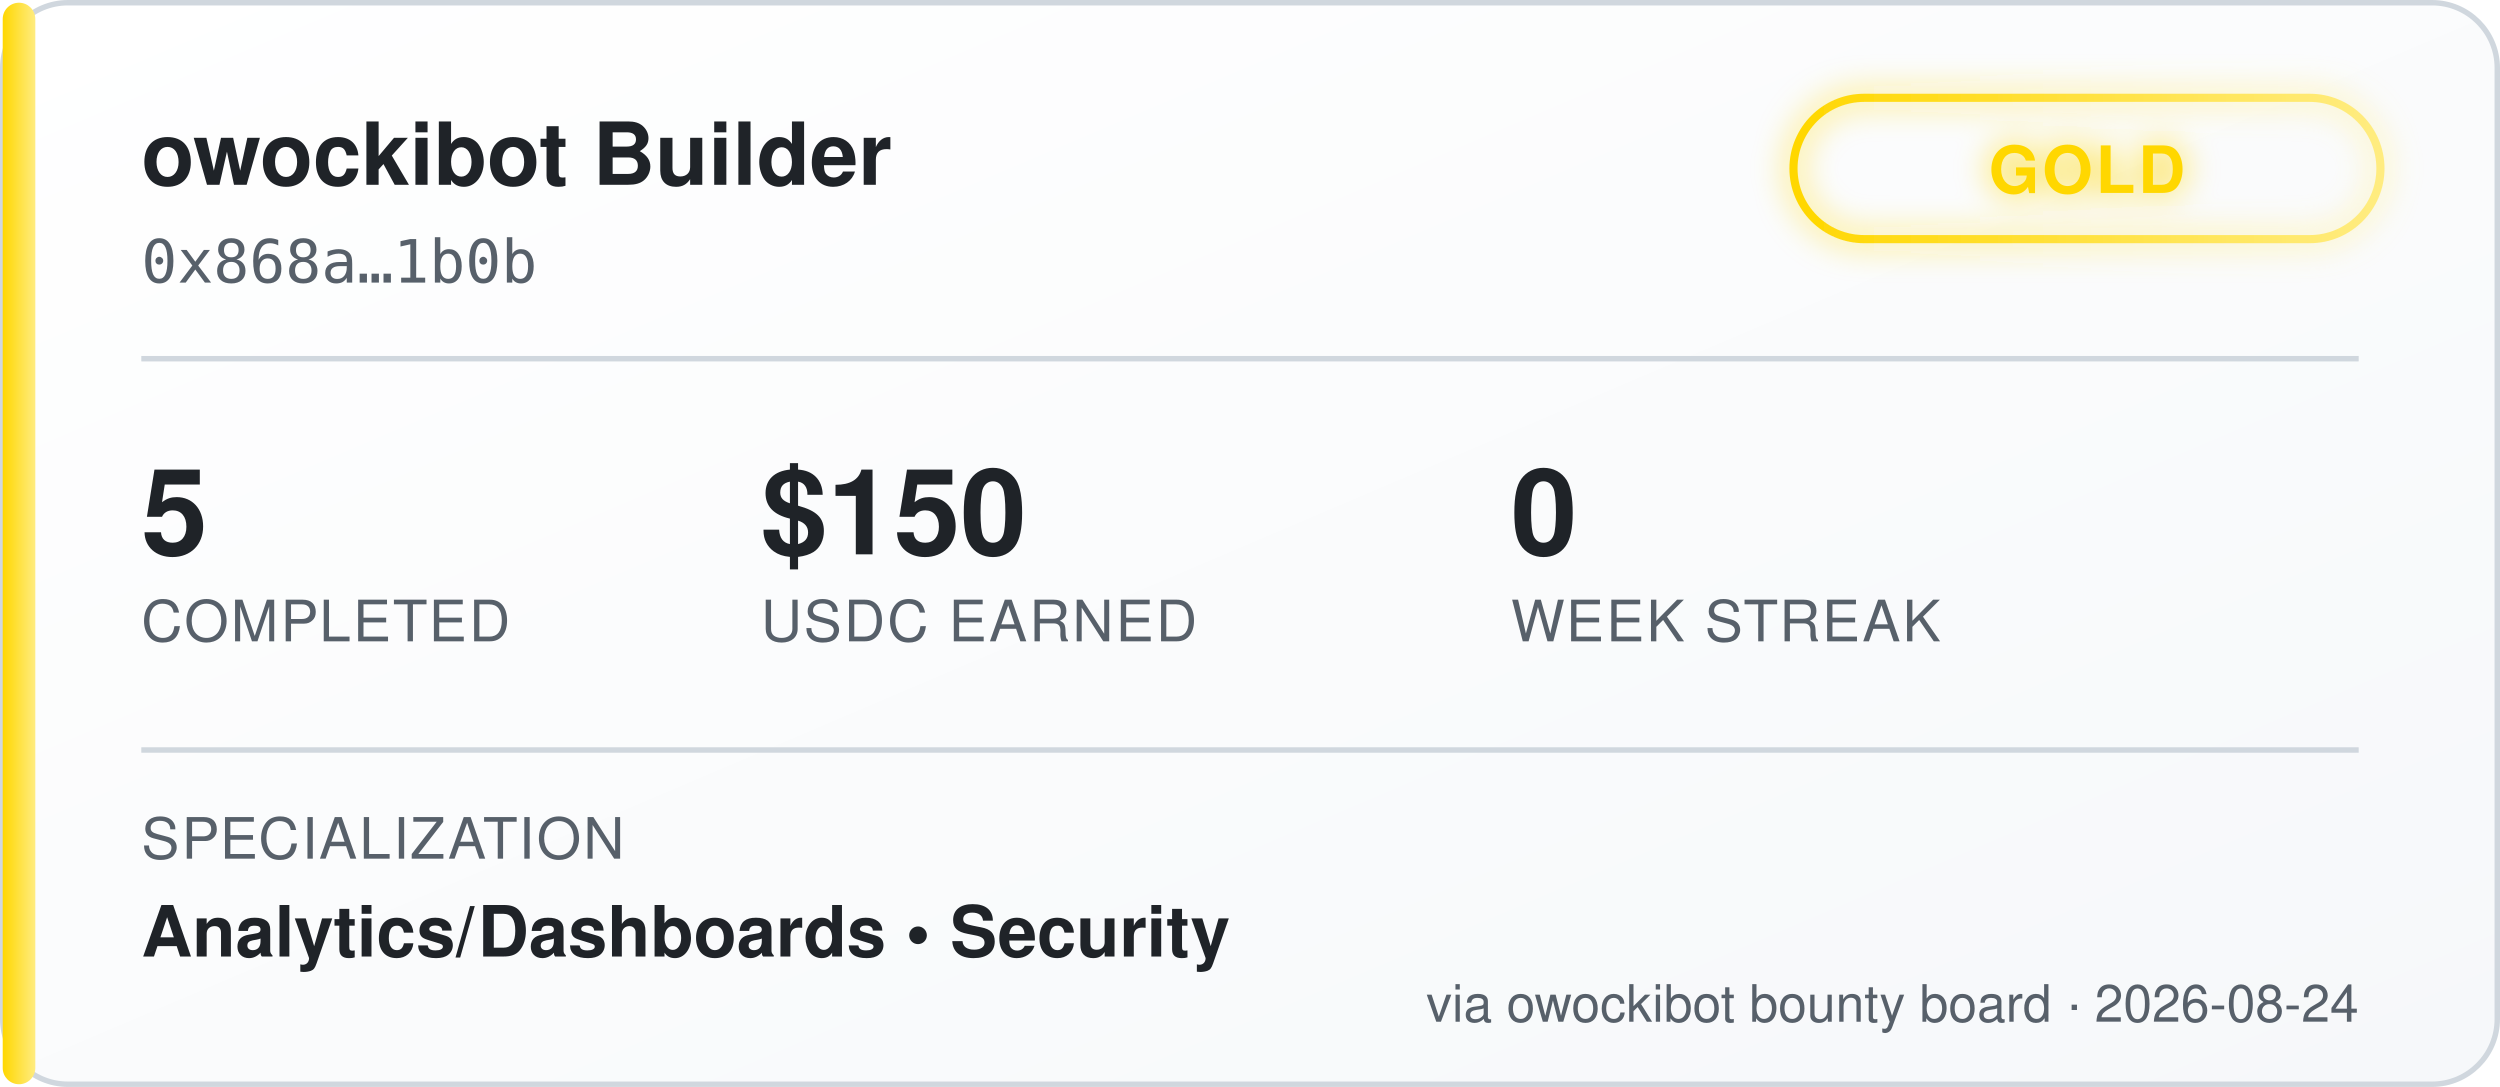
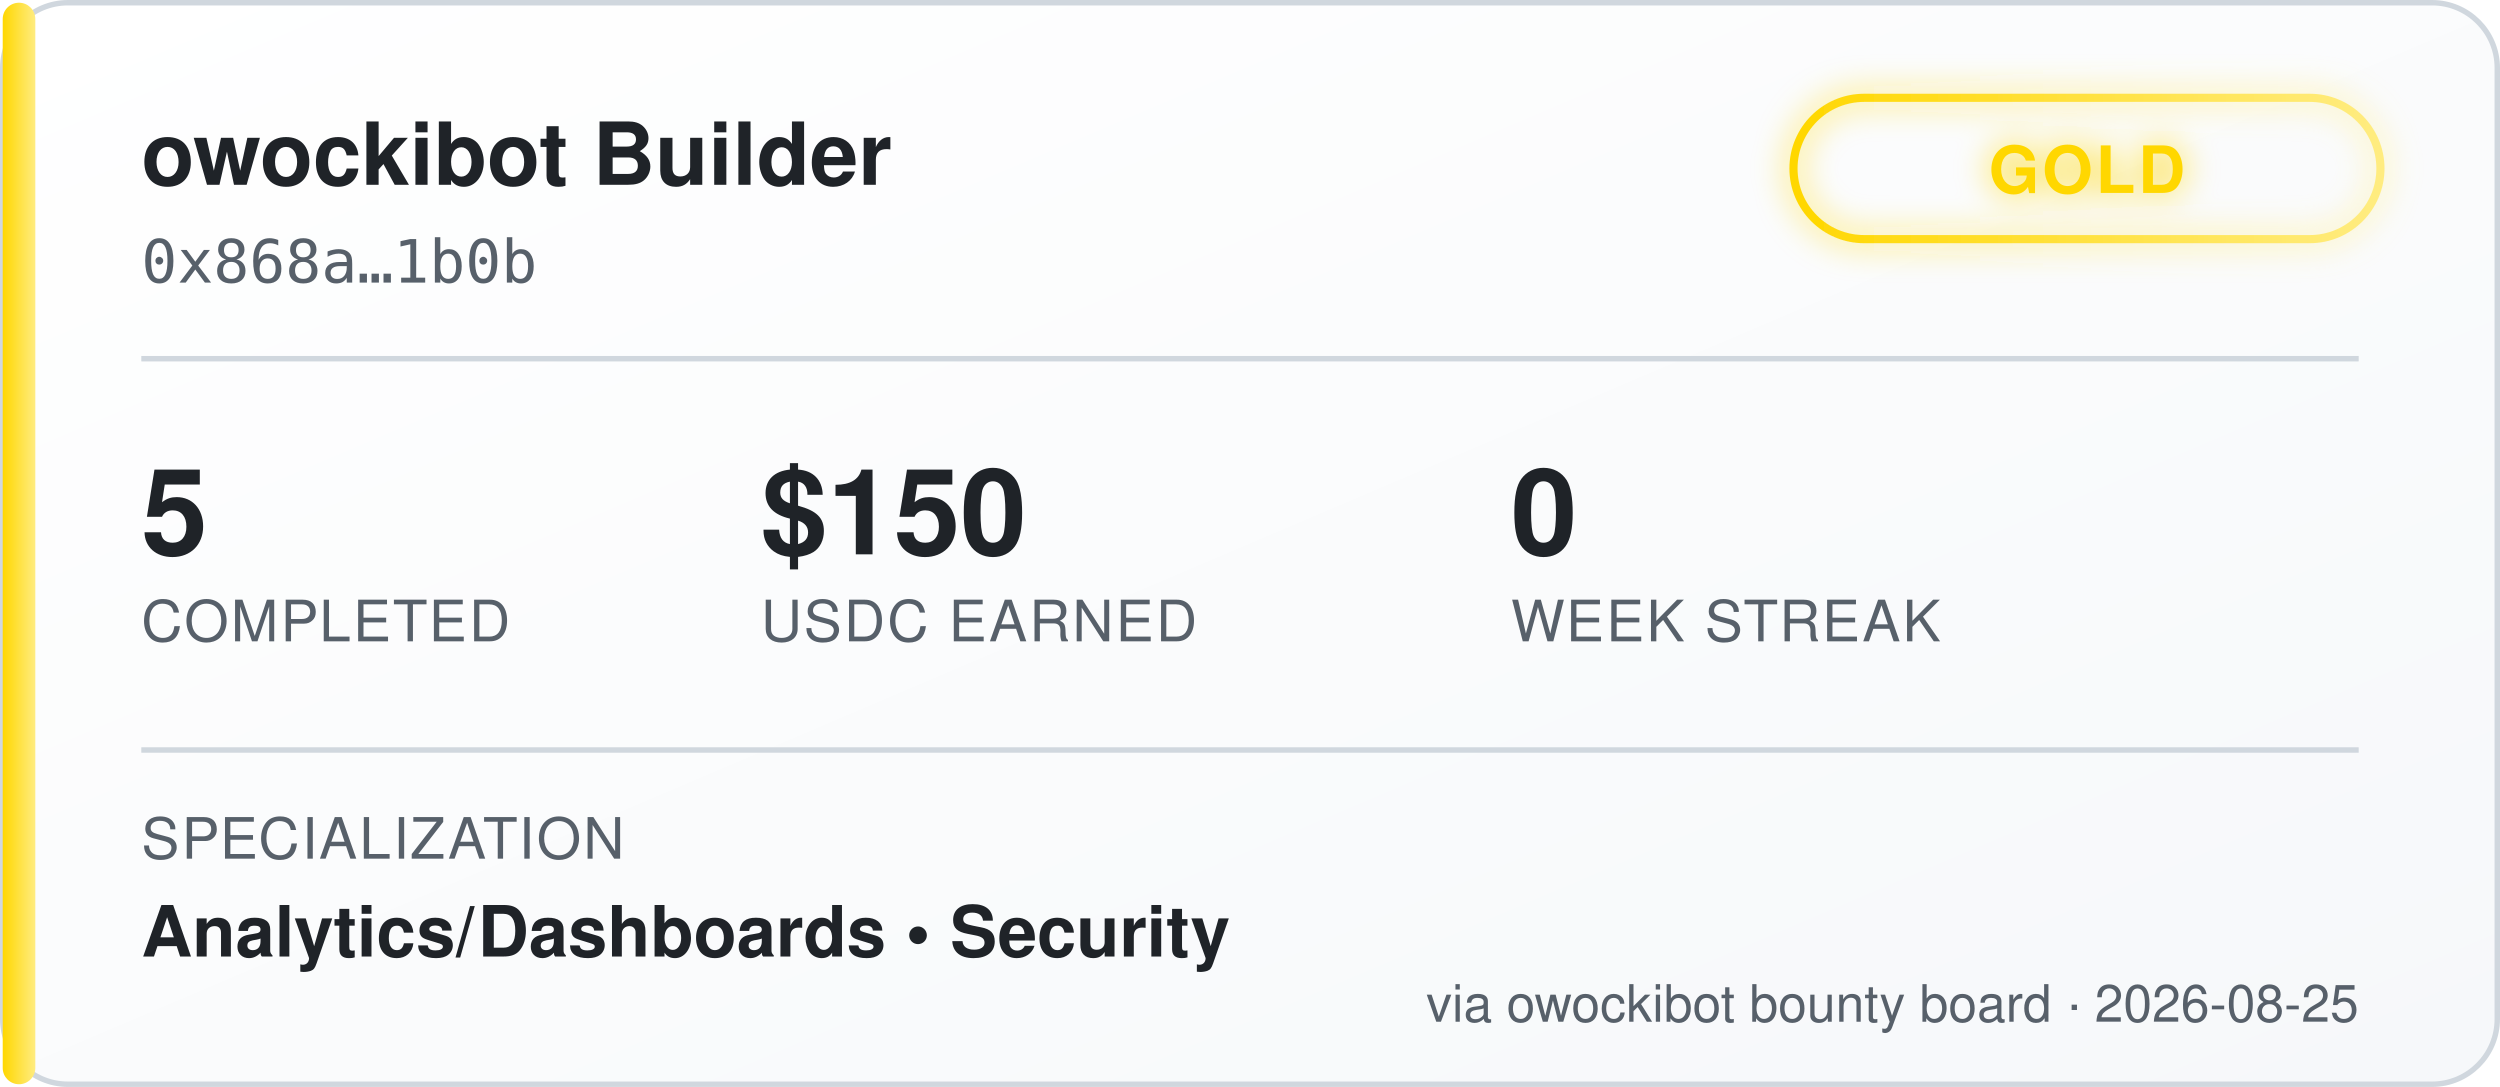
<svg xmlns="http://www.w3.org/2000/svg" width="460" height="200" viewBox="0 0 460 200" font-family="'Segoe UI', Helvetica, Arial, sans-serif">
  <defs>
    <linearGradient id="bgGrad" x1="0" y1="0" x2="1" y2="1">
      <stop offset="0%" stop-color="#ffffff" />
      <stop offset="100%" stop-color="#f6f8fa" />
    </linearGradient>
    <linearGradient id="tierGrad" x1="0" y1="0" x2="1" y2="0">
      <stop offset="0%" stop-color="#ffd700" />
      <stop offset="100%" stop-color="#ffec80" />
    </linearGradient>
    <filter id="glow" x="-50%" y="-50%" width="200%" height="200%">
      <feGaussianBlur stdDeviation="3" result="blur" />
      <feMerge>
        <feMergeNode in="blur" />
        <feMergeNode in="SourceGraphic" />
      </feMerge>
    </filter>
  </defs>
  <rect x="0.5" y="0.5" width="459" height="199" rx="12" fill="url(#bgGrad)" stroke="#d0d7de" />
  <rect x="0.5" y="0.5" width="6" height="199" rx="3" fill="url(#tierGrad)" />
  <text x="26" y="34" fill="#1f2328" font-size="16" font-weight="700">owockibot Builder</text>
  <text x="26" y="52" fill="#57606a" font-size="11" font-family="monospace">0x868a…1b0b</text>
  <g transform="translate(330, 18)" filter="url(#glow)">
    <rect x="0" y="0" width="108" height="26" rx="13" fill="none" stroke="url(#tierGrad)" stroke-width="1.5" />
    <text x="54" y="17.5" fill="#ffd700" font-size="12" font-weight="700" text-anchor="middle" letter-spacing="0.5">GOLD</text>
  </g>
  <line x1="26" y1="66" x2="434" y2="66" stroke="#d0d7de" stroke-width="1" />
  <g font-size="22" font-weight="700" fill="#1f2328">
    <text x="26" y="102">5</text>
    <text x="140" y="102">$150</text>
    <text x="278" y="102">0</text>
  </g>
  <g font-size="10.5" fill="#57606a" letter-spacing="0.4">
    <text x="26" y="118">COMPLETED</text>
    <text x="140" y="118">USDC EARNED</text>
    <text x="278" y="118">WEEK STREAK</text>
  </g>
  <line x1="26" y1="138" x2="434" y2="138" stroke="#d0d7de" stroke-width="1" />
  <text x="26" y="158" fill="#57606a" font-size="10.5" letter-spacing="0.4">SPECIALIZATION</text>
  <text x="26" y="176" fill="#1f2328" font-size="13" font-weight="600">Analytics/Dashboards  •  Security</text>
-   <text x="434" y="188" fill="#57606a" font-size="9.5" text-anchor="end">via owockibot bounty board · 2026-08-24</text>
+   <text x="434" y="188" fill="#57606a" font-size="9.5" text-anchor="end">via owockibot bounty board · 2026-08-25</text>
</svg>
